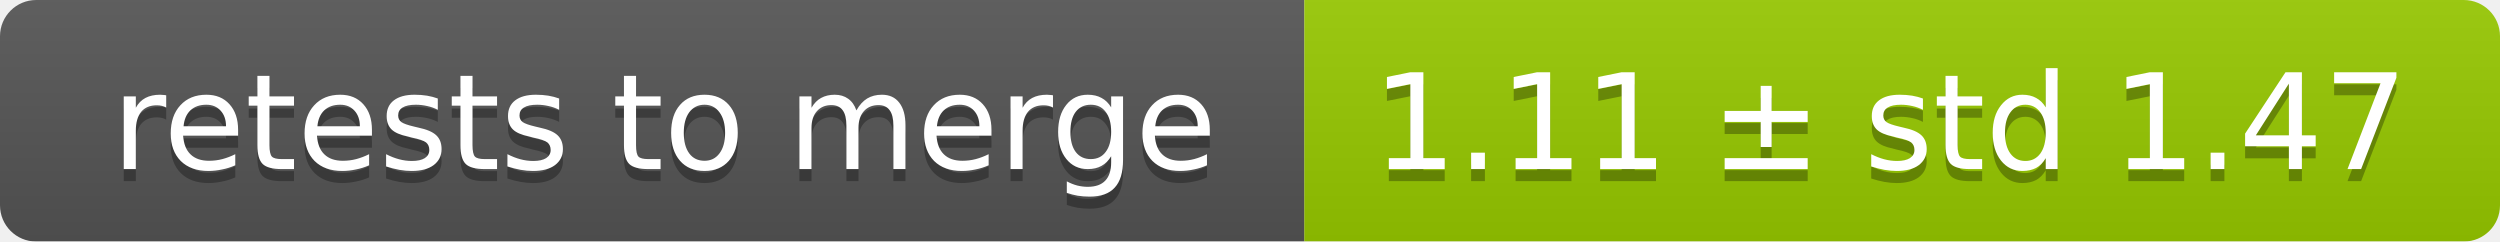
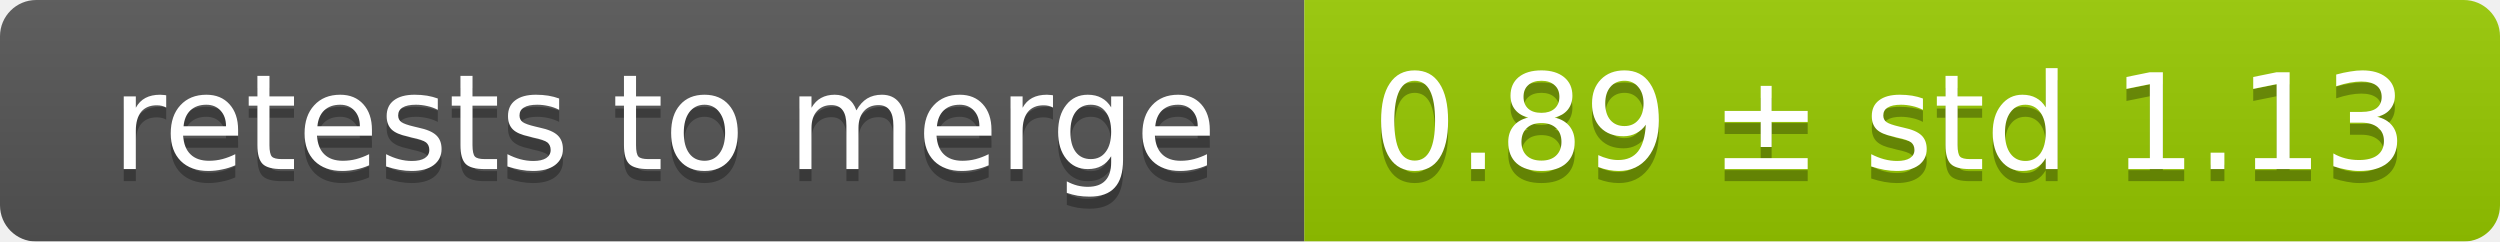
<svg xmlns="http://www.w3.org/2000/svg" width="207" height="20">
  <linearGradient id="smooth" x2="0" y2="100%">
    <stop offset="0" stop-color="#bbb" stop-opacity=".1" />
    <stop offset="1" stop-opacity=".1" />
  </linearGradient>
  <mask id="round">
    <rect width="207" height="20" rx="3" fill="#fff" />
  </mask>
  <g mask="url(#round)">
    <rect width="108" height="20" fill="#555" />
    <rect x="108" width="99" height="20" fill="#97ca00" />
    <rect width="207" height="20" fill="url(#smooth)" />
  </g>
  <g fill="#fff" text-anchor="middle" font-family="DejaVu Sans,Verdana,Geneva,sans-serif" font-size="11">
    <text x="55" y="15" fill="#010101" fill-opacity=".3">retests to merge</text>
    <text x="55" y="14">retests to merge</text>
-     <text x="156.5" y="15" fill="#010101" fill-opacity=".3">1.11 ± std 1.47</text>
-     <text x="156.5" y="14">1.11 ± std 1.47</text>
+     <text x="156.5" y="15" fill="#010101" fill-opacity=".3">0.89 ± std 1.13</text>
+     <text x="156.5" y="14">0.89 ± std 1.13</text>
  </g>
</svg>
